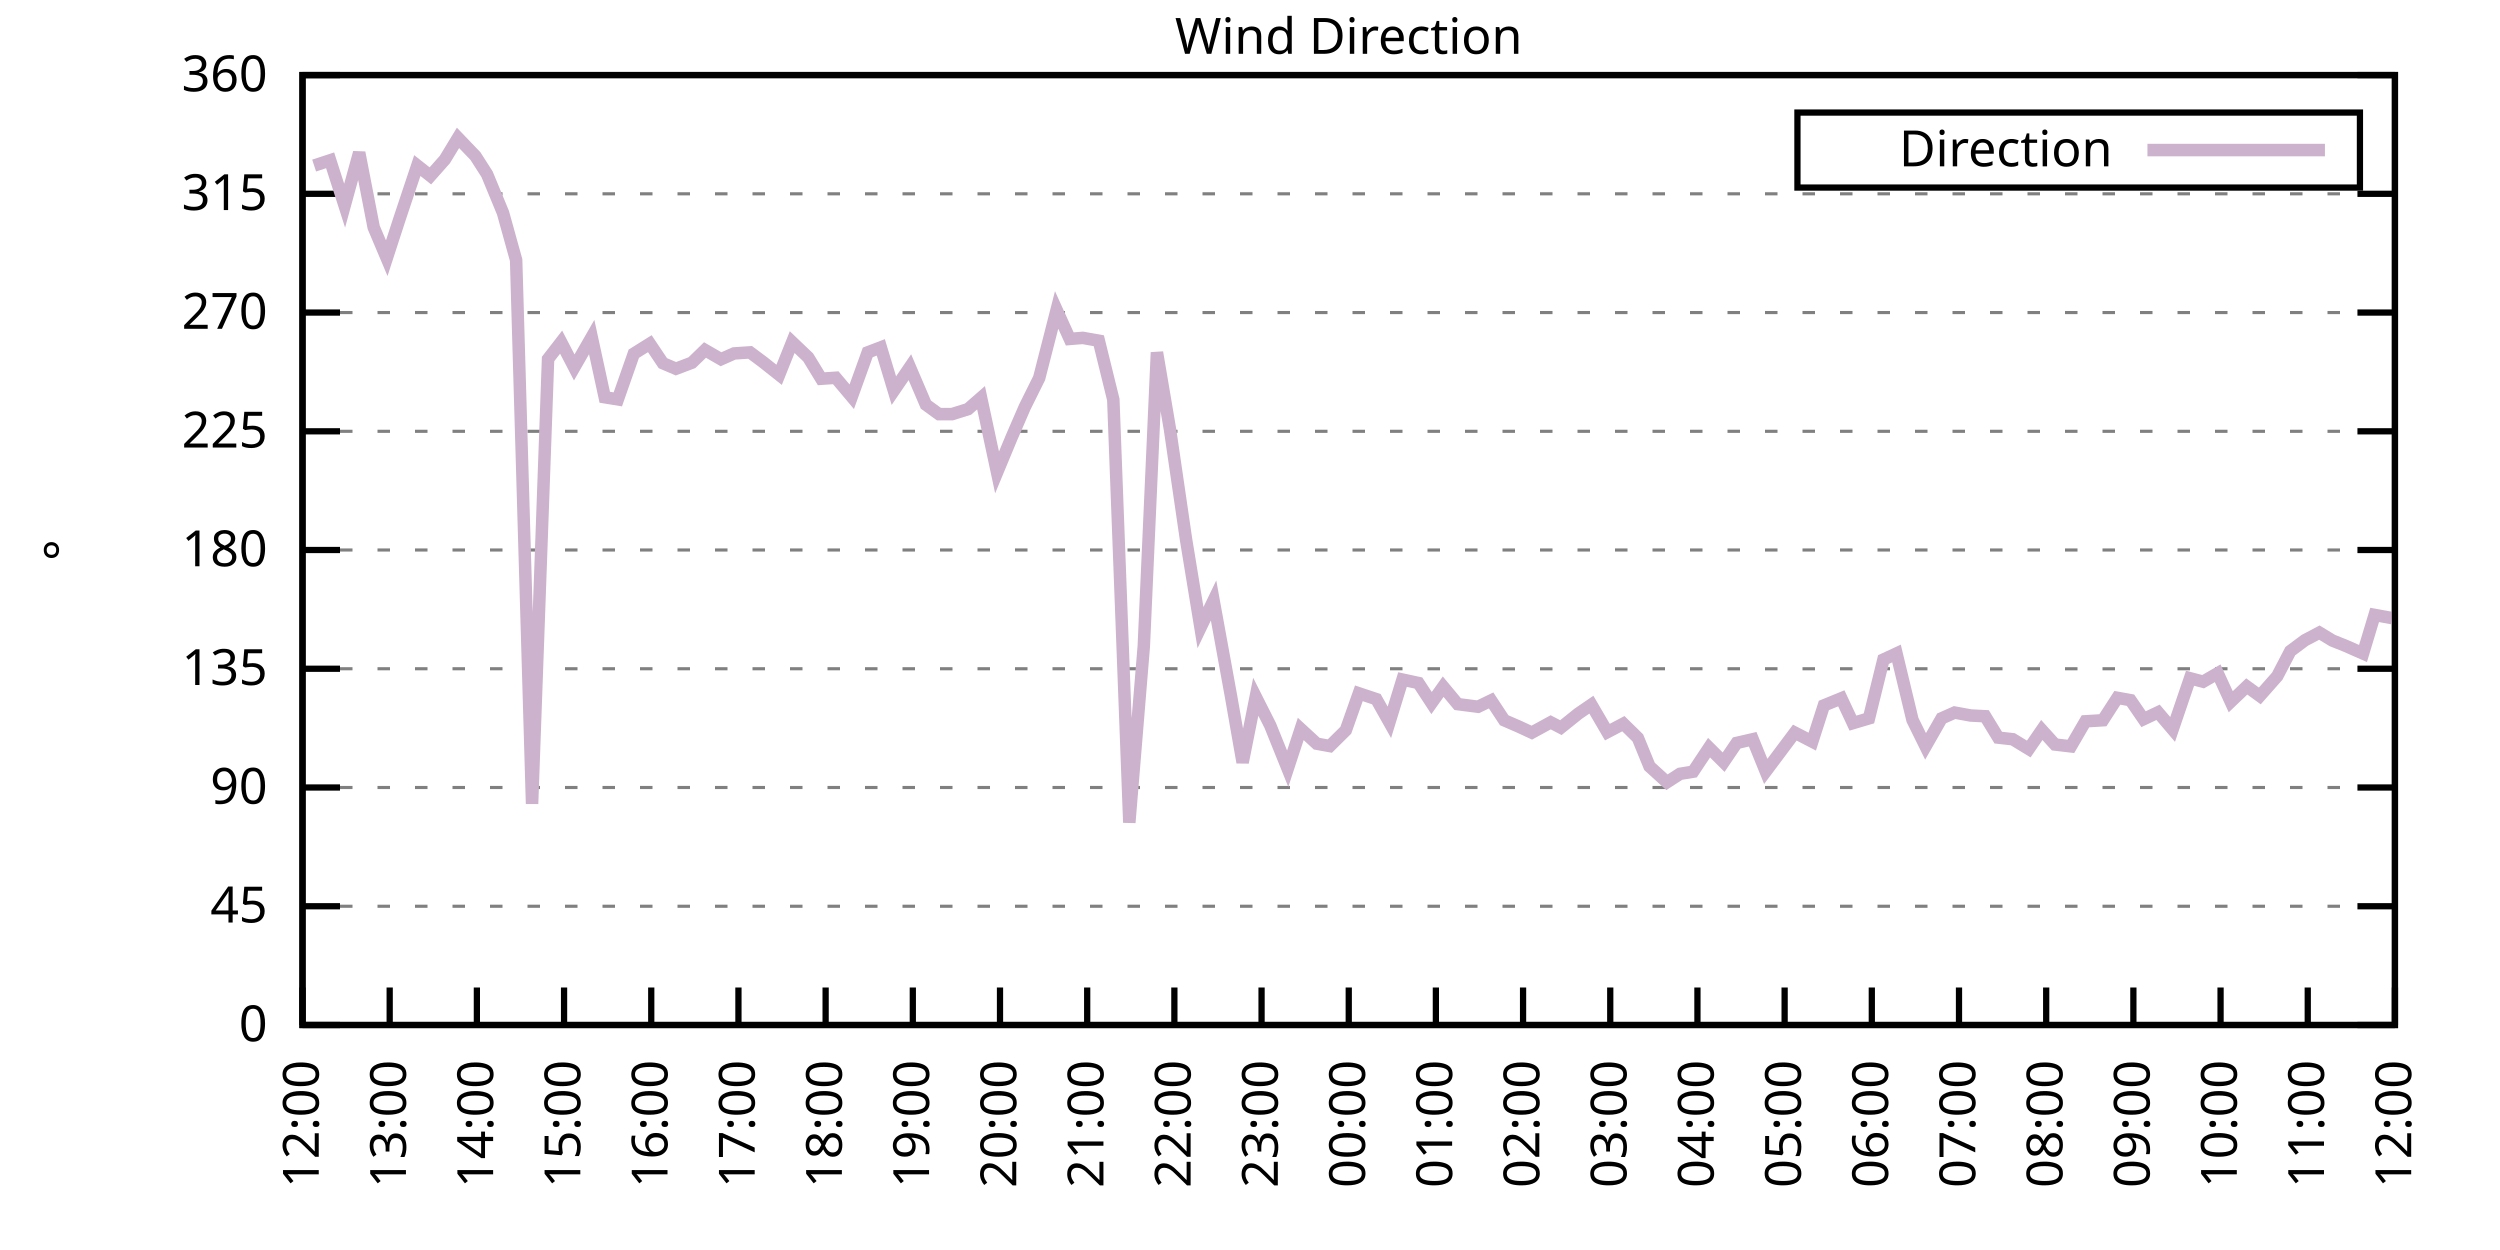
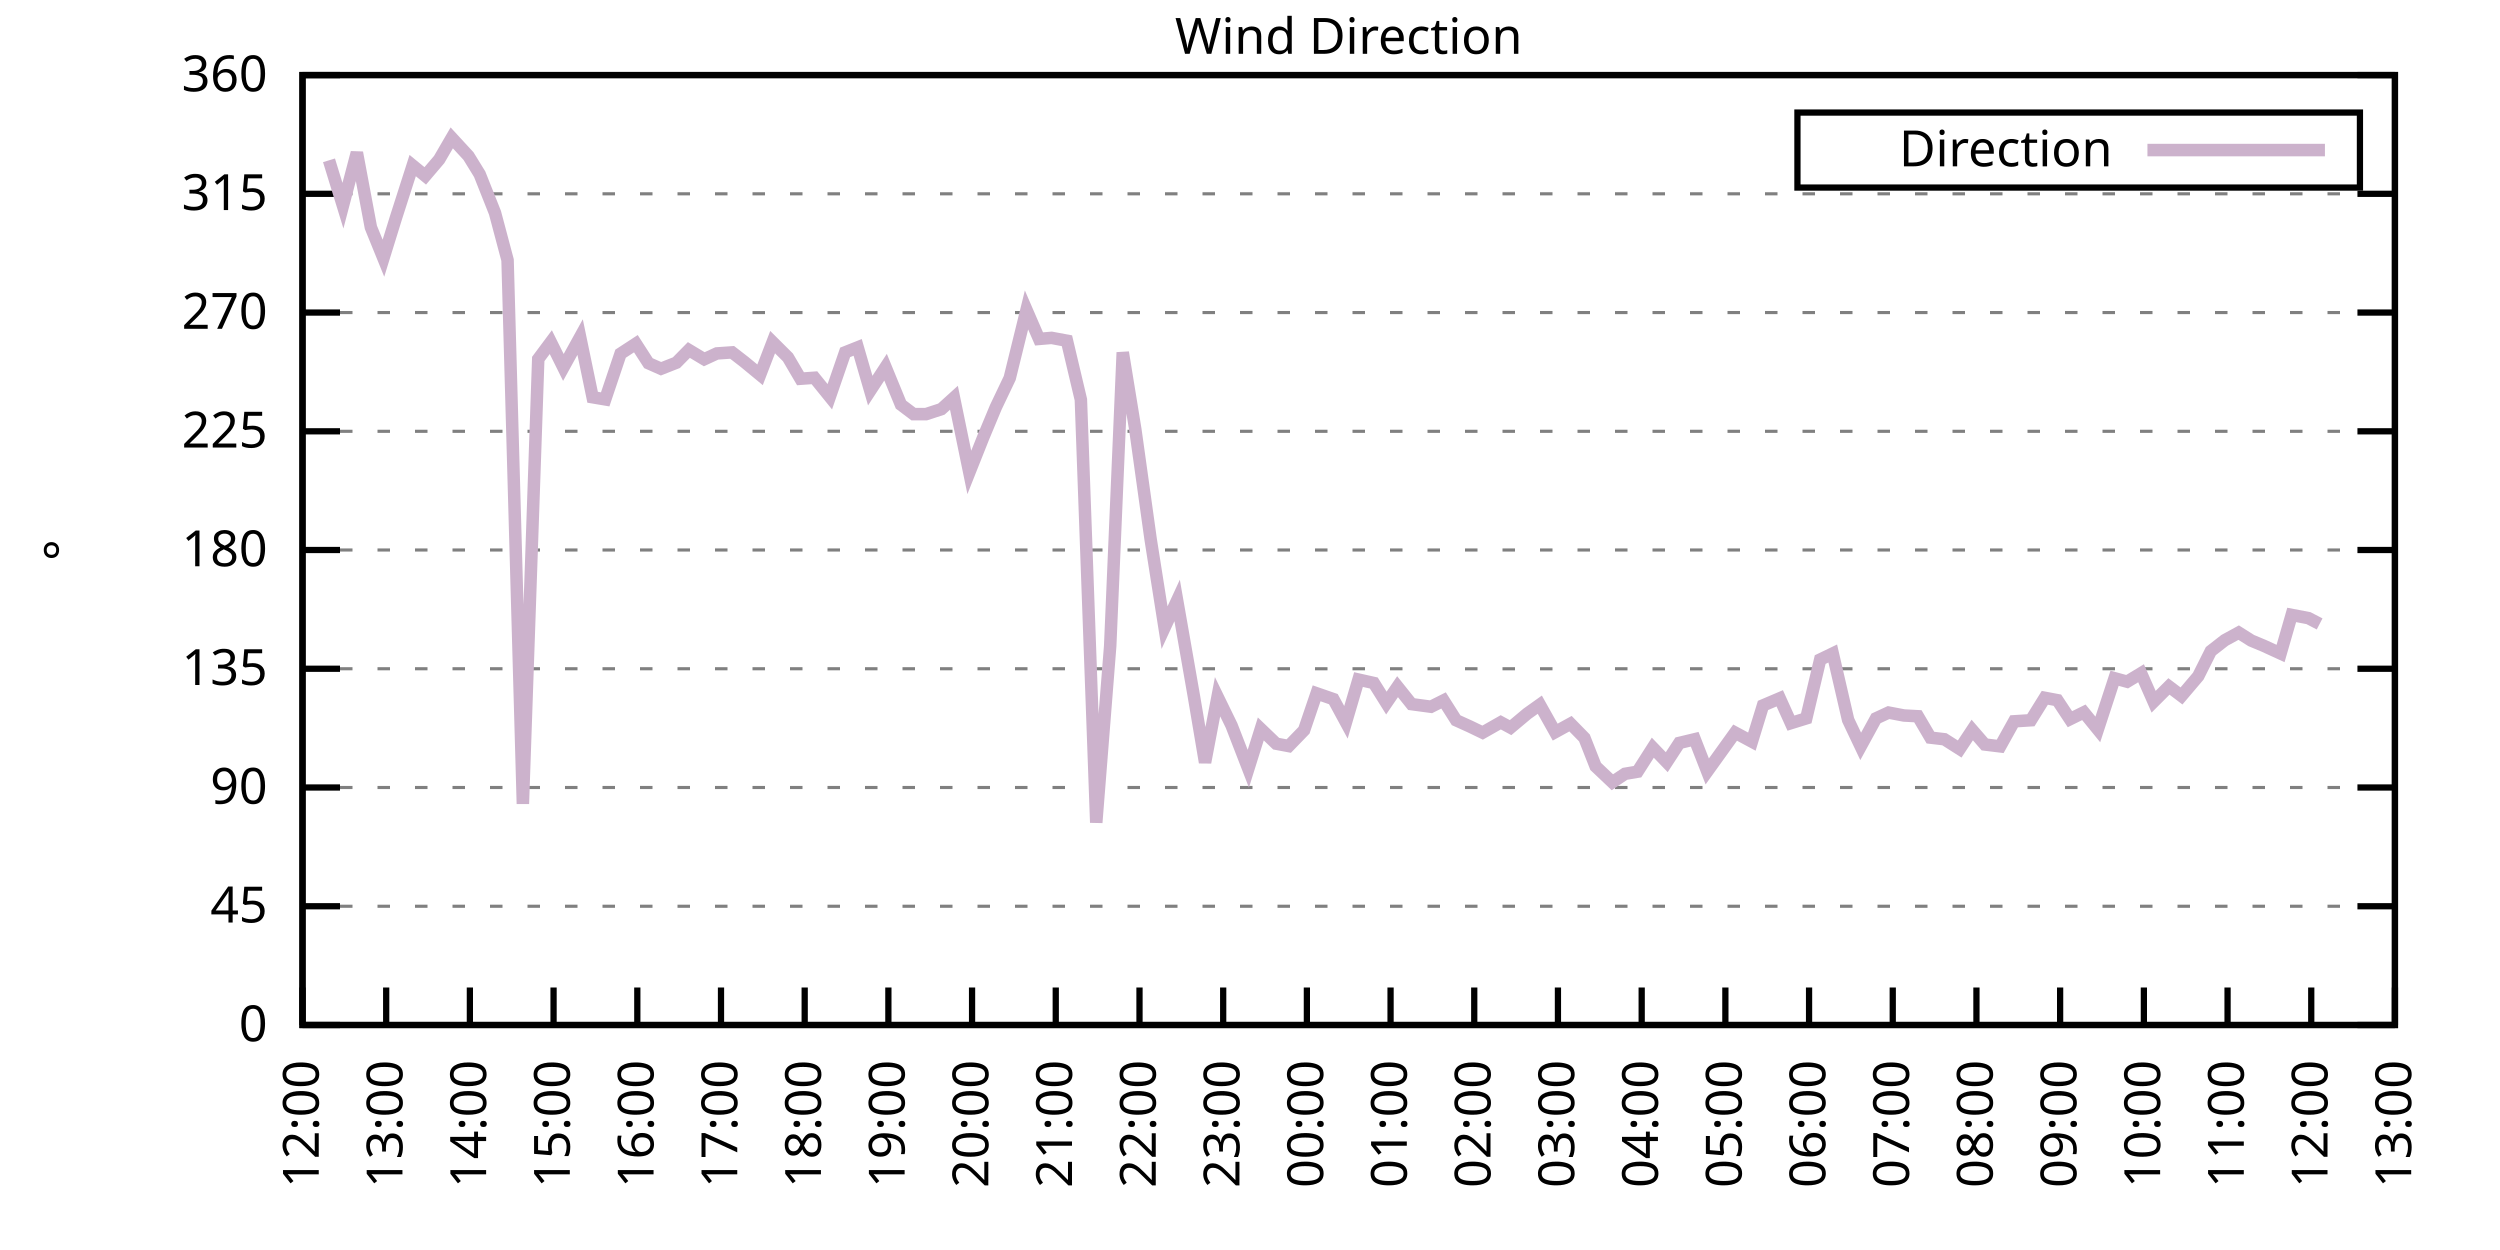
<svg xmlns="http://www.w3.org/2000/svg" xmlns:xlink="http://www.w3.org/1999/xlink" width="400" height="200" viewBox="0 0 400 200">
  <g id="gnuplot_canvas">
    <rect x="0" y="0" width="400" height="200" fill="none" />
    <defs>
      <circle id="gpDot" r="0.5" stroke-width="0.5" stroke="currentColor" />
      <path id="gpPt0" stroke-width="0.333" stroke="currentColor" d="M-1,0 h2 M0,-1 v2" />
      <path id="gpPt1" stroke-width="0.333" stroke="currentColor" d="M-1,-1 L1,1 M1,-1 L-1,1" />
      <path id="gpPt2" stroke-width="0.333" stroke="currentColor" d="M-1,0 L1,0 M0,-1 L0,1 M-1,-1 L1,1 M-1,1 L1,-1" />
      <rect id="gpPt3" stroke-width="0.333" stroke="currentColor" x="-1" y="-1" width="2" height="2" />
      <rect id="gpPt4" stroke-width="0.333" stroke="currentColor" fill="currentColor" x="-1" y="-1" width="2" height="2" />
      <circle id="gpPt5" stroke-width="0.333" stroke="currentColor" cx="0" cy="0" r="1" />
      <use xlink:href="#gpPt5" id="gpPt6" fill="currentColor" stroke="none" />
      <path id="gpPt7" stroke-width="0.333" stroke="currentColor" d="M0,-1.33 L-1.33,0.67 L1.33,0.67 z" />
      <use xlink:href="#gpPt7" id="gpPt8" fill="currentColor" stroke="none" />
      <use xlink:href="#gpPt7" id="gpPt9" stroke="currentColor" transform="rotate(180)" />
      <use xlink:href="#gpPt9" id="gpPt10" fill="currentColor" stroke="none" />
      <use xlink:href="#gpPt3" id="gpPt11" stroke="currentColor" transform="rotate(45)" />
      <use xlink:href="#gpPt11" id="gpPt12" fill="currentColor" stroke="none" />
      <path id="gpPt13" stroke-width="0.333" stroke="currentColor" d="M0,1.330 L1.265,0.411 L0.782,-1.067 L-0.782,-1.076 L-1.265,0.411 z" />
      <use xlink:href="#gpPt13" id="gpPt14" fill="currentColor" stroke="none" />
      <filter id="textbox" filterUnits="objectBoundingBox" x="0" y="0" height="1" width="1">
        <feFlood flood-color="white" flood-opacity="1" result="bgnd" />
        <feComposite in="SourceGraphic" in2="bgnd" operator="atop" />
      </filter>
      <filter id="greybox" filterUnits="objectBoundingBox" x="0" y="0" height="1" width="1">
        <feFlood flood-color="lightgrey" flood-opacity="1" result="grey" />
        <feComposite in="SourceGraphic" in2="grey" operator="atop" />
      </filter>
    </defs>
    <g fill="none" color="white" stroke="currentColor" stroke-width="1.00" stroke-linecap="butt" stroke-linejoin="miter">
</g>
    <g fill="none" color="black" stroke="currentColor" stroke-width="1.00" stroke-linecap="butt" stroke-linejoin="miter">
      <g stroke="none" shape-rendering="crispEdges">
        <polygon fill="rgb(255, 255, 255)" points="48.40,164.00 383.18,164.00 383.18,12.02 48.40,12.02 " />
      </g>
    </g>
    <g fill="none" color="black" stroke="currentColor" stroke-width="1.00" stroke-linecap="butt" stroke-linejoin="miter">
</g>
    <g fill="none" color="black" stroke="black" stroke-width="0.50" stroke-linecap="butt" stroke-linejoin="miter">
</g>
    <g fill="none" color="gray" stroke="currentColor" stroke-width="0.50" stroke-linecap="butt" stroke-linejoin="miter">
      <path stroke="gray" stroke-dasharray="2,4" class="gridline" d="M48.40,164.00 L383.19,164.00  " />
    </g>
    <g fill="none" color="gray" stroke="gray" stroke-width="1.00" stroke-linecap="butt" stroke-linejoin="miter">
</g>
    <g fill="none" color="black" stroke="currentColor" stroke-width="1.00" stroke-linecap="butt" stroke-linejoin="miter">
      <path stroke="black" d="M48.40,164.00 L54.40,164.00 M383.19,164.00 L377.19,164.00  " />
      <g transform="translate(42.80,166.60)" stroke="none" fill="black" font-family="Sans" font-size="8.00" text-anchor="end">
        <text>
          <tspan font-family="Sans"> 0</tspan>
        </text>
      </g>
    </g>
    <g fill="none" color="black" stroke="currentColor" stroke-width="1.00" stroke-linecap="butt" stroke-linejoin="miter">
</g>
    <g fill="none" color="black" stroke="black" stroke-width="0.50" stroke-linecap="butt" stroke-linejoin="miter">
</g>
    <g fill="none" color="gray" stroke="currentColor" stroke-width="0.50" stroke-linecap="butt" stroke-linejoin="miter">
      <path stroke="gray" stroke-dasharray="2,4" class="gridline" d="M48.40,145.00 L383.19,145.00  " />
    </g>
    <g fill="none" color="gray" stroke="gray" stroke-width="1.00" stroke-linecap="butt" stroke-linejoin="miter">
</g>
    <g fill="none" color="black" stroke="currentColor" stroke-width="1.00" stroke-linecap="butt" stroke-linejoin="miter">
      <path stroke="black" d="M48.40,145.00 L54.40,145.00 M383.19,145.00 L377.19,145.00  " />
      <g transform="translate(42.80,147.60)" stroke="none" fill="black" font-family="Sans" font-size="8.00" text-anchor="end">
        <text>
          <tspan font-family="Sans"> 45</tspan>
        </text>
      </g>
    </g>
    <g fill="none" color="black" stroke="currentColor" stroke-width="1.00" stroke-linecap="butt" stroke-linejoin="miter">
</g>
    <g fill="none" color="black" stroke="black" stroke-width="0.50" stroke-linecap="butt" stroke-linejoin="miter">
</g>
    <g fill="none" color="gray" stroke="currentColor" stroke-width="0.50" stroke-linecap="butt" stroke-linejoin="miter">
      <path stroke="gray" stroke-dasharray="2,4" class="gridline" d="M48.40,126.00 L383.19,126.00  " />
    </g>
    <g fill="none" color="gray" stroke="gray" stroke-width="1.00" stroke-linecap="butt" stroke-linejoin="miter">
</g>
    <g fill="none" color="black" stroke="currentColor" stroke-width="1.00" stroke-linecap="butt" stroke-linejoin="miter">
      <path stroke="black" d="M48.40,126.00 L54.40,126.00 M383.19,126.00 L377.19,126.00  " />
      <g transform="translate(42.80,128.60)" stroke="none" fill="black" font-family="Sans" font-size="8.00" text-anchor="end">
        <text>
          <tspan font-family="Sans"> 90</tspan>
        </text>
      </g>
    </g>
    <g fill="none" color="black" stroke="currentColor" stroke-width="1.00" stroke-linecap="butt" stroke-linejoin="miter">
</g>
    <g fill="none" color="black" stroke="black" stroke-width="0.50" stroke-linecap="butt" stroke-linejoin="miter">
</g>
    <g fill="none" color="gray" stroke="currentColor" stroke-width="0.50" stroke-linecap="butt" stroke-linejoin="miter">
      <path stroke="gray" stroke-dasharray="2,4" class="gridline" d="M48.40,107.00 L383.19,107.00  " />
    </g>
    <g fill="none" color="gray" stroke="gray" stroke-width="1.00" stroke-linecap="butt" stroke-linejoin="miter">
</g>
    <g fill="none" color="black" stroke="currentColor" stroke-width="1.00" stroke-linecap="butt" stroke-linejoin="miter">
      <path stroke="black" d="M48.40,107.00 L54.40,107.00 M383.19,107.00 L377.19,107.00  " />
      <g transform="translate(42.80,109.60)" stroke="none" fill="black" font-family="Sans" font-size="8.00" text-anchor="end">
        <text>
          <tspan font-family="Sans"> 135</tspan>
        </text>
      </g>
    </g>
    <g fill="none" color="black" stroke="currentColor" stroke-width="1.00" stroke-linecap="butt" stroke-linejoin="miter">
</g>
    <g fill="none" color="black" stroke="black" stroke-width="0.50" stroke-linecap="butt" stroke-linejoin="miter">
</g>
    <g fill="none" color="gray" stroke="currentColor" stroke-width="0.50" stroke-linecap="butt" stroke-linejoin="miter">
      <path stroke="gray" stroke-dasharray="2,4" class="gridline" d="M48.40,88.00 L383.19,88.00  " />
    </g>
    <g fill="none" color="gray" stroke="gray" stroke-width="1.00" stroke-linecap="butt" stroke-linejoin="miter">
</g>
    <g fill="none" color="black" stroke="currentColor" stroke-width="1.00" stroke-linecap="butt" stroke-linejoin="miter">
      <path stroke="black" d="M48.40,88.00 L54.40,88.00 M383.19,88.00 L377.19,88.00  " />
      <g transform="translate(42.80,90.60)" stroke="none" fill="black" font-family="Sans" font-size="8.00" text-anchor="end">
        <text>
          <tspan font-family="Sans"> 180</tspan>
        </text>
      </g>
    </g>
    <g fill="none" color="black" stroke="currentColor" stroke-width="1.00" stroke-linecap="butt" stroke-linejoin="miter">
</g>
    <g fill="none" color="black" stroke="black" stroke-width="0.50" stroke-linecap="butt" stroke-linejoin="miter">
</g>
    <g fill="none" color="gray" stroke="currentColor" stroke-width="0.50" stroke-linecap="butt" stroke-linejoin="miter">
      <path stroke="gray" stroke-dasharray="2,4" class="gridline" d="M48.40,69.01 L383.19,69.01  " />
    </g>
    <g fill="none" color="gray" stroke="gray" stroke-width="1.00" stroke-linecap="butt" stroke-linejoin="miter">
</g>
    <g fill="none" color="black" stroke="currentColor" stroke-width="1.00" stroke-linecap="butt" stroke-linejoin="miter">
      <path stroke="black" d="M48.40,69.01 L54.40,69.01 M383.19,69.01 L377.19,69.01  " />
      <g transform="translate(42.80,71.61)" stroke="none" fill="black" font-family="Sans" font-size="8.00" text-anchor="end">
        <text>
          <tspan font-family="Sans"> 225</tspan>
        </text>
      </g>
    </g>
    <g fill="none" color="black" stroke="currentColor" stroke-width="1.00" stroke-linecap="butt" stroke-linejoin="miter">
</g>
    <g fill="none" color="black" stroke="black" stroke-width="0.50" stroke-linecap="butt" stroke-linejoin="miter">
</g>
    <g fill="none" color="gray" stroke="currentColor" stroke-width="0.50" stroke-linecap="butt" stroke-linejoin="miter">
      <path stroke="gray" stroke-dasharray="2,4" class="gridline" d="M48.40,50.01 L383.19,50.01  " />
    </g>
    <g fill="none" color="gray" stroke="gray" stroke-width="1.00" stroke-linecap="butt" stroke-linejoin="miter">
</g>
    <g fill="none" color="black" stroke="currentColor" stroke-width="1.00" stroke-linecap="butt" stroke-linejoin="miter">
      <path stroke="black" d="M48.40,50.01 L54.40,50.01 M383.19,50.01 L377.19,50.01  " />
      <g transform="translate(42.80,52.61)" stroke="none" fill="black" font-family="Sans" font-size="8.00" text-anchor="end">
        <text>
          <tspan font-family="Sans"> 270</tspan>
        </text>
      </g>
    </g>
    <g fill="none" color="black" stroke="currentColor" stroke-width="1.00" stroke-linecap="butt" stroke-linejoin="miter">
</g>
    <g fill="none" color="black" stroke="black" stroke-width="0.50" stroke-linecap="butt" stroke-linejoin="miter">
</g>
    <g fill="none" color="gray" stroke="currentColor" stroke-width="0.50" stroke-linecap="butt" stroke-linejoin="miter">
      <path stroke="gray" stroke-dasharray="2,4" class="gridline" d="M48.40,31.01 L383.19,31.01  " />
    </g>
    <g fill="none" color="gray" stroke="gray" stroke-width="1.00" stroke-linecap="butt" stroke-linejoin="miter">
</g>
    <g fill="none" color="black" stroke="currentColor" stroke-width="1.00" stroke-linecap="butt" stroke-linejoin="miter">
      <path stroke="black" d="M48.40,31.01 L54.40,31.01 M383.19,31.01 L377.19,31.01  " />
      <g transform="translate(42.80,33.61)" stroke="none" fill="black" font-family="Sans" font-size="8.00" text-anchor="end">
        <text>
          <tspan font-family="Sans"> 315</tspan>
        </text>
      </g>
    </g>
    <g fill="none" color="black" stroke="currentColor" stroke-width="1.00" stroke-linecap="butt" stroke-linejoin="miter">
</g>
    <g fill="none" color="black" stroke="black" stroke-width="0.50" stroke-linecap="butt" stroke-linejoin="miter">
</g>
    <g fill="none" color="gray" stroke="currentColor" stroke-width="0.50" stroke-linecap="butt" stroke-linejoin="miter">
      <path stroke="gray" stroke-dasharray="2,4" class="gridline" d="M48.40,12.01 L383.19,12.01  " />
    </g>
    <g fill="none" color="gray" stroke="gray" stroke-width="1.00" stroke-linecap="butt" stroke-linejoin="miter">
</g>
    <g fill="none" color="black" stroke="currentColor" stroke-width="1.00" stroke-linecap="butt" stroke-linejoin="miter">
      <path stroke="black" d="M48.40,12.01 L54.40,12.01 M383.19,12.01 L377.19,12.01  " />
      <g transform="translate(42.80,14.61)" stroke="none" fill="black" font-family="Sans" font-size="8.00" text-anchor="end">
        <text>
          <tspan font-family="Sans"> 360</tspan>
        </text>
      </g>
    </g>
    <g fill="none" color="black" stroke="currentColor" stroke-width="1.00" stroke-linecap="butt" stroke-linejoin="miter">
      <path stroke="black" d="M48.40,164.00 L48.40,158.00  " />
      <g transform="translate(51.00,169.60) rotate(270.00)" stroke="none" fill="black" font-family="Sans" font-size="8.00" text-anchor="end">
        <text>
          <tspan font-family="Sans">12:00</tspan>
        </text>
      </g>
    </g>
    <g fill="none" color="black" stroke="currentColor" stroke-width="1.00" stroke-linecap="butt" stroke-linejoin="miter">
-       <path stroke="black" d="M62.35,164.00 L62.35,158.00  " />
-       <g transform="translate(64.95,169.60) rotate(270.00)" stroke="none" fill="black" font-family="Sans" font-size="8.00" text-anchor="end">
+       <path stroke="black" d="M61.79,164.00 L61.79,158.00  " />
+       <g transform="translate(64.39,169.60) rotate(270.00)" stroke="none" fill="black" font-family="Sans" font-size="8.00" text-anchor="end">
        <text>
          <tspan font-family="Sans">13:00</tspan>
        </text>
      </g>
    </g>
    <g fill="none" color="black" stroke="currentColor" stroke-width="1.00" stroke-linecap="butt" stroke-linejoin="miter">
-       <path stroke="black" d="M76.30,164.00 L76.30,158.00  " />
-       <g transform="translate(78.90,169.60) rotate(270.00)" stroke="none" fill="black" font-family="Sans" font-size="8.00" text-anchor="end">
+       <path stroke="black" d="M75.18,164.00 L75.18,158.00  " />
+       <g transform="translate(77.78,169.60) rotate(270.00)" stroke="none" fill="black" font-family="Sans" font-size="8.00" text-anchor="end">
        <text>
          <tspan font-family="Sans">14:00</tspan>
        </text>
      </g>
    </g>
    <g fill="none" color="black" stroke="currentColor" stroke-width="1.00" stroke-linecap="butt" stroke-linejoin="miter">
-       <path stroke="black" d="M90.25,164.00 L90.25,158.00  " />
-       <g transform="translate(92.85,169.60) rotate(270.00)" stroke="none" fill="black" font-family="Sans" font-size="8.00" text-anchor="end">
+       <path stroke="black" d="M88.57,164.00 L88.57,158.00  " />
+       <g transform="translate(91.17,169.60) rotate(270.00)" stroke="none" fill="black" font-family="Sans" font-size="8.00" text-anchor="end">
        <text>
          <tspan font-family="Sans">15:00</tspan>
        </text>
      </g>
    </g>
    <g fill="none" color="black" stroke="currentColor" stroke-width="1.00" stroke-linecap="butt" stroke-linejoin="miter">
-       <path stroke="black" d="M104.20,164.00 L104.20,158.00  " />
-       <g transform="translate(106.80,169.60) rotate(270.00)" stroke="none" fill="black" font-family="Sans" font-size="8.00" text-anchor="end">
+       <path stroke="black" d="M101.97,164.00 L101.97,158.00  " />
+       <g transform="translate(104.57,169.60) rotate(270.00)" stroke="none" fill="black" font-family="Sans" font-size="8.00" text-anchor="end">
        <text>
          <tspan font-family="Sans">16:00</tspan>
        </text>
      </g>
    </g>
    <g fill="none" color="black" stroke="currentColor" stroke-width="1.00" stroke-linecap="butt" stroke-linejoin="miter">
-       <path stroke="black" d="M118.15,164.00 L118.15,158.00  " />
-       <g transform="translate(120.75,169.60) rotate(270.00)" stroke="none" fill="black" font-family="Sans" font-size="8.00" text-anchor="end">
+       <path stroke="black" d="M115.36,164.00 L115.36,158.00  " />
+       <g transform="translate(117.96,169.60) rotate(270.00)" stroke="none" fill="black" font-family="Sans" font-size="8.00" text-anchor="end">
        <text>
          <tspan font-family="Sans">17:00</tspan>
        </text>
      </g>
    </g>
    <g fill="none" color="black" stroke="currentColor" stroke-width="1.00" stroke-linecap="butt" stroke-linejoin="miter">
-       <path stroke="black" d="M132.10,164.00 L132.10,158.00  " />
-       <g transform="translate(134.70,169.60) rotate(270.00)" stroke="none" fill="black" font-family="Sans" font-size="8.00" text-anchor="end">
+       <path stroke="black" d="M128.75,164.00 L128.75,158.00  " />
+       <g transform="translate(131.35,169.60) rotate(270.00)" stroke="none" fill="black" font-family="Sans" font-size="8.00" text-anchor="end">
        <text>
          <tspan font-family="Sans">18:00</tspan>
        </text>
      </g>
    </g>
    <g fill="none" color="black" stroke="currentColor" stroke-width="1.00" stroke-linecap="butt" stroke-linejoin="miter">
-       <path stroke="black" d="M146.05,164.00 L146.05,158.00  " />
-       <g transform="translate(148.65,169.60) rotate(270.00)" stroke="none" fill="black" font-family="Sans" font-size="8.00" text-anchor="end">
+       <path stroke="black" d="M142.14,164.00 L142.14,158.00  " />
+       <g transform="translate(144.74,169.60) rotate(270.00)" stroke="none" fill="black" font-family="Sans" font-size="8.00" text-anchor="end">
        <text>
          <tspan font-family="Sans">19:00</tspan>
        </text>
      </g>
    </g>
    <g fill="none" color="black" stroke="currentColor" stroke-width="1.00" stroke-linecap="butt" stroke-linejoin="miter">
-       <path stroke="black" d="M160.00,164.00 L160.00,158.00  " />
-       <g transform="translate(162.60,169.60) rotate(270.00)" stroke="none" fill="black" font-family="Sans" font-size="8.00" text-anchor="end">
+       <path stroke="black" d="M155.53,164.00 L155.53,158.00  " />
+       <g transform="translate(158.13,169.60) rotate(270.00)" stroke="none" fill="black" font-family="Sans" font-size="8.00" text-anchor="end">
        <text>
          <tspan font-family="Sans">20:00</tspan>
        </text>
      </g>
    </g>
    <g fill="none" color="black" stroke="currentColor" stroke-width="1.00" stroke-linecap="butt" stroke-linejoin="miter">
-       <path stroke="black" d="M173.95,164.00 L173.95,158.00  " />
-       <g transform="translate(176.55,169.60) rotate(270.00)" stroke="none" fill="black" font-family="Sans" font-size="8.00" text-anchor="end">
+       <path stroke="black" d="M168.92,164.00 L168.92,158.00  " />
+       <g transform="translate(171.52,169.60) rotate(270.00)" stroke="none" fill="black" font-family="Sans" font-size="8.00" text-anchor="end">
        <text>
          <tspan font-family="Sans">21:00</tspan>
        </text>
      </g>
    </g>
    <g fill="none" color="black" stroke="currentColor" stroke-width="1.00" stroke-linecap="butt" stroke-linejoin="miter">
-       <path stroke="black" d="M187.90,164.00 L187.90,158.00  " />
-       <g transform="translate(190.50,169.60) rotate(270.00)" stroke="none" fill="black" font-family="Sans" font-size="8.00" text-anchor="end">
+       <path stroke="black" d="M182.32,164.00 L182.32,158.00  " />
+       <g transform="translate(184.92,169.60) rotate(270.00)" stroke="none" fill="black" font-family="Sans" font-size="8.00" text-anchor="end">
        <text>
          <tspan font-family="Sans">22:00</tspan>
        </text>
      </g>
    </g>
    <g fill="none" color="black" stroke="currentColor" stroke-width="1.00" stroke-linecap="butt" stroke-linejoin="miter">
-       <path stroke="black" d="M201.85,164.00 L201.85,158.00  " />
-       <g transform="translate(204.45,169.60) rotate(270.00)" stroke="none" fill="black" font-family="Sans" font-size="8.00" text-anchor="end">
+       <path stroke="black" d="M195.71,164.00 L195.71,158.00  " />
+       <g transform="translate(198.31,169.60) rotate(270.00)" stroke="none" fill="black" font-family="Sans" font-size="8.00" text-anchor="end">
        <text>
          <tspan font-family="Sans">23:00</tspan>
        </text>
      </g>
    </g>
    <g fill="none" color="black" stroke="currentColor" stroke-width="1.00" stroke-linecap="butt" stroke-linejoin="miter">
-       <path stroke="black" d="M215.80,164.00 L215.80,158.00  " />
-       <g transform="translate(218.40,169.60) rotate(270.00)" stroke="none" fill="black" font-family="Sans" font-size="8.00" text-anchor="end">
+       <path stroke="black" d="M209.10,164.00 L209.10,158.00  " />
+       <g transform="translate(211.70,169.60) rotate(270.00)" stroke="none" fill="black" font-family="Sans" font-size="8.00" text-anchor="end">
        <text>
          <tspan font-family="Sans">00:00</tspan>
        </text>
      </g>
    </g>
    <g fill="none" color="black" stroke="currentColor" stroke-width="1.00" stroke-linecap="butt" stroke-linejoin="miter">
-       <path stroke="black" d="M229.74,164.00 L229.74,158.00  " />
-       <g transform="translate(232.34,169.60) rotate(270.00)" stroke="none" fill="black" font-family="Sans" font-size="8.00" text-anchor="end">
+       <path stroke="black" d="M222.49,164.00 L222.49,158.00  " />
+       <g transform="translate(225.09,169.60) rotate(270.00)" stroke="none" fill="black" font-family="Sans" font-size="8.00" text-anchor="end">
        <text>
          <tspan font-family="Sans">01:00</tspan>
        </text>
      </g>
    </g>
    <g fill="none" color="black" stroke="currentColor" stroke-width="1.00" stroke-linecap="butt" stroke-linejoin="miter">
-       <path stroke="black" d="M243.69,164.00 L243.69,158.00  " />
-       <g transform="translate(246.29,169.60) rotate(270.00)" stroke="none" fill="black" font-family="Sans" font-size="8.00" text-anchor="end">
+       <path stroke="black" d="M235.88,164.00 L235.88,158.00  " />
+       <g transform="translate(238.48,169.60) rotate(270.00)" stroke="none" fill="black" font-family="Sans" font-size="8.00" text-anchor="end">
        <text>
          <tspan font-family="Sans">02:00</tspan>
        </text>
      </g>
    </g>
    <g fill="none" color="black" stroke="currentColor" stroke-width="1.00" stroke-linecap="butt" stroke-linejoin="miter">
-       <path stroke="black" d="M257.64,164.00 L257.64,158.00  " />
-       <g transform="translate(260.24,169.60) rotate(270.00)" stroke="none" fill="black" font-family="Sans" font-size="8.00" text-anchor="end">
+       <path stroke="black" d="M249.27,164.00 L249.27,158.00  " />
+       <g transform="translate(251.87,169.60) rotate(270.00)" stroke="none" fill="black" font-family="Sans" font-size="8.00" text-anchor="end">
        <text>
          <tspan font-family="Sans">03:00</tspan>
        </text>
      </g>
    </g>
    <g fill="none" color="black" stroke="currentColor" stroke-width="1.00" stroke-linecap="butt" stroke-linejoin="miter">
-       <path stroke="black" d="M271.59,164.00 L271.59,158.00  " />
-       <g transform="translate(274.19,169.60) rotate(270.00)" stroke="none" fill="black" font-family="Sans" font-size="8.00" text-anchor="end">
+       <path stroke="black" d="M262.67,164.00 L262.67,158.00  " />
+       <g transform="translate(265.27,169.60) rotate(270.00)" stroke="none" fill="black" font-family="Sans" font-size="8.00" text-anchor="end">
        <text>
          <tspan font-family="Sans">04:00</tspan>
        </text>
      </g>
    </g>
    <g fill="none" color="black" stroke="currentColor" stroke-width="1.00" stroke-linecap="butt" stroke-linejoin="miter">
-       <path stroke="black" d="M285.54,164.00 L285.54,158.00  " />
-       <g transform="translate(288.14,169.60) rotate(270.00)" stroke="none" fill="black" font-family="Sans" font-size="8.00" text-anchor="end">
+       <path stroke="black" d="M276.06,164.00 L276.06,158.00  " />
+       <g transform="translate(278.66,169.60) rotate(270.00)" stroke="none" fill="black" font-family="Sans" font-size="8.00" text-anchor="end">
        <text>
          <tspan font-family="Sans">05:00</tspan>
        </text>
      </g>
    </g>
    <g fill="none" color="black" stroke="currentColor" stroke-width="1.00" stroke-linecap="butt" stroke-linejoin="miter">
-       <path stroke="black" d="M299.49,164.00 L299.49,158.00  " />
-       <g transform="translate(302.09,169.60) rotate(270.00)" stroke="none" fill="black" font-family="Sans" font-size="8.00" text-anchor="end">
+       <path stroke="black" d="M289.45,164.00 L289.45,158.00  " />
+       <g transform="translate(292.05,169.60) rotate(270.00)" stroke="none" fill="black" font-family="Sans" font-size="8.00" text-anchor="end">
        <text>
          <tspan font-family="Sans">06:00</tspan>
        </text>
      </g>
    </g>
    <g fill="none" color="black" stroke="currentColor" stroke-width="1.00" stroke-linecap="butt" stroke-linejoin="miter">
-       <path stroke="black" d="M313.44,164.00 L313.44,158.00  " />
-       <g transform="translate(316.04,169.60) rotate(270.00)" stroke="none" fill="black" font-family="Sans" font-size="8.00" text-anchor="end">
+       <path stroke="black" d="M302.84,164.00 L302.84,158.00  " />
+       <g transform="translate(305.44,169.60) rotate(270.00)" stroke="none" fill="black" font-family="Sans" font-size="8.00" text-anchor="end">
        <text>
          <tspan font-family="Sans">07:00</tspan>
        </text>
      </g>
    </g>
    <g fill="none" color="black" stroke="currentColor" stroke-width="1.00" stroke-linecap="butt" stroke-linejoin="miter">
-       <path stroke="black" d="M327.39,164.00 L327.39,158.00  " />
-       <g transform="translate(329.99,169.60) rotate(270.00)" stroke="none" fill="black" font-family="Sans" font-size="8.00" text-anchor="end">
+       <path stroke="black" d="M316.23,164.00 L316.23,158.00  " />
+       <g transform="translate(318.83,169.60) rotate(270.00)" stroke="none" fill="black" font-family="Sans" font-size="8.00" text-anchor="end">
        <text>
          <tspan font-family="Sans">08:00</tspan>
        </text>
      </g>
    </g>
    <g fill="none" color="black" stroke="currentColor" stroke-width="1.00" stroke-linecap="butt" stroke-linejoin="miter">
-       <path stroke="black" d="M341.34,164.00 L341.34,158.00  " />
-       <g transform="translate(343.94,169.60) rotate(270.00)" stroke="none" fill="black" font-family="Sans" font-size="8.00" text-anchor="end">
+       <path stroke="black" d="M329.62,164.00 L329.62,158.00  " />
+       <g transform="translate(332.22,169.60) rotate(270.00)" stroke="none" fill="black" font-family="Sans" font-size="8.00" text-anchor="end">
        <text>
          <tspan font-family="Sans">09:00</tspan>
        </text>
      </g>
    </g>
    <g fill="none" color="black" stroke="currentColor" stroke-width="1.00" stroke-linecap="butt" stroke-linejoin="miter">
-       <path stroke="black" d="M355.29,164.00 L355.29,158.00  " />
-       <g transform="translate(357.89,169.60) rotate(270.00)" stroke="none" fill="black" font-family="Sans" font-size="8.00" text-anchor="end">
+       <path stroke="black" d="M343.02,164.00 L343.02,158.00  " />
+       <g transform="translate(345.62,169.60) rotate(270.00)" stroke="none" fill="black" font-family="Sans" font-size="8.00" text-anchor="end">
        <text>
          <tspan font-family="Sans">10:00</tspan>
        </text>
      </g>
    </g>
    <g fill="none" color="black" stroke="currentColor" stroke-width="1.00" stroke-linecap="butt" stroke-linejoin="miter">
-       <path stroke="black" d="M369.24,164.00 L369.24,158.00  " />
-       <g transform="translate(371.84,169.60) rotate(270.00)" stroke="none" fill="black" font-family="Sans" font-size="8.00" text-anchor="end">
+       <path stroke="black" d="M356.41,164.00 L356.41,158.00  " />
+       <g transform="translate(359.01,169.60) rotate(270.00)" stroke="none" fill="black" font-family="Sans" font-size="8.00" text-anchor="end">
        <text>
          <tspan font-family="Sans">11:00</tspan>
+         </text>
+       </g>
+     </g>
+     <g fill="none" color="black" stroke="currentColor" stroke-width="1.00" stroke-linecap="butt" stroke-linejoin="miter">
+       <path stroke="black" d="M369.80,164.00 L369.80,158.00  " />
+       <g transform="translate(372.40,169.60) rotate(270.00)" stroke="none" fill="black" font-family="Sans" font-size="8.00" text-anchor="end">
+         <text>
+           <tspan font-family="Sans">12:00</tspan>
        </text>
      </g>
    </g>
    <g fill="none" color="black" stroke="currentColor" stroke-width="1.00" stroke-linecap="butt" stroke-linejoin="miter">
      <path stroke="black" d="M383.19,164.00 L383.19,158.00  " />
      <g transform="translate(385.79,169.60) rotate(270.00)" stroke="none" fill="black" font-family="Sans" font-size="8.00" text-anchor="end">
        <text>
-           <tspan font-family="Sans">12:00</tspan>
+           <tspan font-family="Sans">13:00</tspan>
        </text>
      </g>
    </g>
    <g fill="none" color="black" stroke="currentColor" stroke-width="1.00" stroke-linecap="butt" stroke-linejoin="miter">
</g>
    <g fill="none" color="black" stroke="currentColor" stroke-width="1.00" stroke-linecap="butt" stroke-linejoin="miter">
      <path stroke="black" d="M48.40,12.01 L48.40,164.00 L383.19,164.00 L383.19,12.01 L48.40,12.01 Z  " />
    </g>
    <g fill="none" color="black" stroke="currentColor" stroke-width="1.00" stroke-linecap="butt" stroke-linejoin="miter">
</g>
    <g fill="none" color="black" stroke="currentColor" stroke-width="1.00" stroke-linecap="butt" stroke-linejoin="miter">
      <path stroke="black" d="M287.59,30.01 L287.59,18.01 L377.59,18.01 L377.59,30.01 L287.59,30.01 Z  " />
    </g>
    <g id="Wind_direction_plot_1">
      <g fill="none" color="white" stroke="black" stroke-width="2.00" stroke-linecap="butt" stroke-linejoin="miter">
</g>
      <g fill="none" color="black" stroke="currentColor" stroke-width="2.00" stroke-linecap="butt" stroke-linejoin="miter">
        <g transform="translate(337.99,26.61)" stroke="none" fill="black" font-family="Sans" font-size="8.00" text-anchor="end">
          <text>
            <tspan font-family="Sans">Direction</tspan>
          </text>
        </g>
      </g>
      <g fill="none" color="black" stroke="currentColor" stroke-width="2.00" stroke-linecap="butt" stroke-linejoin="miter">
-         <path stroke="rgb(204, 178, 204)" d="M343.59,24.01 L371.99,24.01 M50.26,26.49 L52.82,25.65 L55.14,32.91 L57.47,24.42 L59.79,36.37 L61.88,41.31   L63.98,34.85 L66.77,26.49 L68.86,28.14 L71.18,25.52 L73.28,22.06 L76.07,24.97 L77.93,27.88 L80.48,34.05   L82.58,41.61 L85.13,128.62 L87.69,57.44 L89.78,54.74 L91.88,58.79 L94.67,53.93 L96.76,63.56 L98.85,63.90   L101.41,56.59 L103.97,54.99 L106.06,58.11 L108.15,59.00 L110.71,58.03 L112.80,56.00 L115.36,57.48 L117.45,56.55   L120.01,56.38 L122.10,57.94 L124.66,59.97 L126.75,54.74 L129.31,57.18 L131.40,60.60 L133.72,60.44 L136.28,63.48   L138.84,56.38 L140.93,55.58 L143.02,62.50 L145.58,58.75 L148.14,64.74 L150.23,66.26 L152.32,66.26 L154.88,65.46   L156.97,63.64 L159.53,75.59 L161.86,69.98 L163.95,65.16 L166.27,60.48 L169.06,49.59 L171.16,54.23 L173.25,54.06   L175.81,54.52 L178.13,63.94 L180.69,131.62 L183.01,103.37 L185.11,56.38 L187.20,68.71 L189.76,86.27 L192.08,100.42   L194.17,96.07 L196.96,111.39 L198.82,121.99 L200.92,111.48 L203.24,116.08 L206.03,123.00 L208.12,116.63 L210.68,118.99   L212.77,119.37 L215.33,116.84 L217.42,110.93 L220.21,111.86 L222.30,115.57 L224.40,108.73 L226.95,109.28 L229.05,112.49   L230.91,109.87 L233.23,112.66 L236.49,113.08 L238.58,112.07 L240.67,115.24 L243.00,116.25 L245.09,117.22 L248.11,115.57   L249.74,116.42 L252.53,114.18 L254.62,112.75 L257.18,117.14 L259.74,115.79 L262.06,118.07 L263.92,122.62 L266.71,125.16   L268.80,123.81 L270.90,123.47 L273.45,119.63 L275.78,121.95 L277.87,118.87 L280.43,118.28 L282.52,123.43 L287.17,117.22   L289.96,118.66 L291.82,112.87 L294.61,111.73 L296.47,115.70 L299.03,114.94 L301.35,105.53 L303.44,104.56 L306.00,115.19   L308.09,119.42 L310.65,114.94 L312.74,114.01 L315.30,114.48 L317.63,114.60 L319.72,118.02 L322.04,118.28 L324.60,119.84   L326.69,116.80 L328.79,119.12 L331.34,119.42 L333.67,115.41 L336.46,115.24 L338.78,111.65 L340.88,112.03 L342.97,115.07   L345.29,113.97 L347.62,116.71 L350.41,108.52 L352.50,109.07 L354.83,107.72 L356.92,112.28 L359.48,109.83 L361.57,111.35   L364.36,108.19 L366.45,104.18 L368.78,102.44 L371.10,101.22 L373.19,102.49 L375.29,103.33 L378.08,104.56 L379.94,98.39   L382.73,98.90  " />
+         <path stroke="rgb(204, 178, 204)" d="M343.59,24.01 L371.99,24.01 M52.64,25.65 L54.87,32.91 L57.10,24.42 L59.34,36.37 L61.35,41.31 L63.35,34.85   L66.03,26.49 L68.04,28.14 L70.27,25.52 L72.28,22.06 L74.96,24.97 L76.75,27.88 L79.20,34.05 L81.21,41.61   L83.66,128.62 L86.12,57.44 L88.13,54.74 L90.14,58.79 L92.82,53.93 L94.82,63.56 L96.83,63.90 L99.29,56.59   L101.74,54.99 L103.75,58.11 L105.76,59.00 L108.22,58.03 L110.22,56.00 L112.68,57.48 L114.69,56.55 L117.14,56.38   L119.15,57.94 L121.61,59.97 L123.62,54.74 L126.07,57.18 L128.08,60.60 L130.31,60.44 L132.77,63.48 L135.22,56.38   L137.23,55.58 L139.24,62.50 L141.69,58.75 L144.15,64.74 L146.16,66.26 L148.17,66.26 L150.62,65.46 L152.63,63.64   L155.09,75.59 L157.32,69.98 L159.33,65.16 L161.56,60.48 L164.24,49.59 L166.25,54.23 L168.25,54.06 L170.71,54.52   L172.94,63.94 L175.40,131.62 L177.63,103.37 L179.64,56.38 L181.65,68.71 L184.10,86.27 L186.33,100.42 L188.34,96.07   L191.02,111.39 L192.81,121.99 L194.81,111.48 L197.05,116.08 L199.73,123.00 L201.73,116.63 L204.19,118.99 L206.20,119.37   L208.65,116.84 L210.66,110.93 L213.34,111.86 L215.35,115.57 L217.36,108.73 L219.81,109.28 L221.82,112.49 L223.61,109.87   L225.84,112.66 L228.96,113.08 L230.97,112.07 L232.98,115.24 L235.21,116.25 L237.22,117.22 L240.12,115.57 L241.69,116.42   L244.36,114.18 L246.37,112.75 L248.83,117.14 L251.28,115.79 L253.51,118.07 L255.30,122.62 L257.98,125.16 L259.99,123.81   L262.00,123.47 L264.45,119.63 L266.68,121.95 L268.69,118.87 L271.15,118.28 L273.16,123.43 L277.62,117.22 L280.30,118.66   L282.08,112.87 L284.76,111.73 L286.55,115.70 L289.00,114.94 L291.23,105.53 L293.24,104.56 L295.70,115.19 L297.71,119.42   L300.16,114.94 L302.17,114.01 L304.63,114.48 L306.86,114.60 L308.87,118.02 L311.10,118.28 L313.55,119.84 L315.56,116.80   L317.57,119.12 L320.03,119.42 L322.26,115.41 L324.94,115.24 L327.17,111.65 L329.18,112.03 L331.19,115.07 L333.42,113.97   L335.65,116.71 L338.33,108.52 L340.34,109.07 L342.57,107.72 L344.58,112.28 L347.03,109.83 L349.04,111.35 L351.72,108.19   L353.73,104.18 L355.96,102.44 L358.19,101.22 L360.20,102.49 L362.21,103.33 L364.89,104.56 L366.67,98.39 L369.35,98.90   L371.14,99.83  " />
      </g>
    </g>
    <g fill="none" color="black" stroke="currentColor" stroke-width="2.00" stroke-linecap="butt" stroke-linejoin="miter">
</g>
    <g fill="none" color="black" stroke="black" stroke-width="1.00" stroke-linecap="butt" stroke-linejoin="miter">
</g>
    <g fill="none" color="black" stroke="currentColor" stroke-width="1.00" stroke-linecap="butt" stroke-linejoin="miter">
      <path stroke="black" d="M48.40,12.01 L48.40,164.00 L383.19,164.00 L383.19,12.01 L48.40,12.01 Z  " />
      <g transform="translate(12.80,88.01) rotate(270.00)" stroke="none" fill="black" font-family="Sans" font-size="8.00" text-anchor="middle">
        <text>
          <tspan font-family="Sans">°</tspan>
        </text>
      </g>
    </g>
    <g fill="none" color="black" stroke="currentColor" stroke-width="1.00" stroke-linecap="butt" stroke-linejoin="miter">
</g>
    <g fill="none" color="black" stroke="currentColor" stroke-width="1.00" stroke-linecap="butt" stroke-linejoin="miter">
      <g transform="translate(215.79,8.61)" stroke="none" fill="black" font-family="Sans" font-size="8.00" text-anchor="middle">
        <text>
          <tspan font-family="Sans">Wind Direction</tspan>
        </text>
      </g>
    </g>
    <g fill="none" color="black" stroke="currentColor" stroke-width="1.00" stroke-linecap="butt" stroke-linejoin="miter">
</g>
  </g>
</svg>
